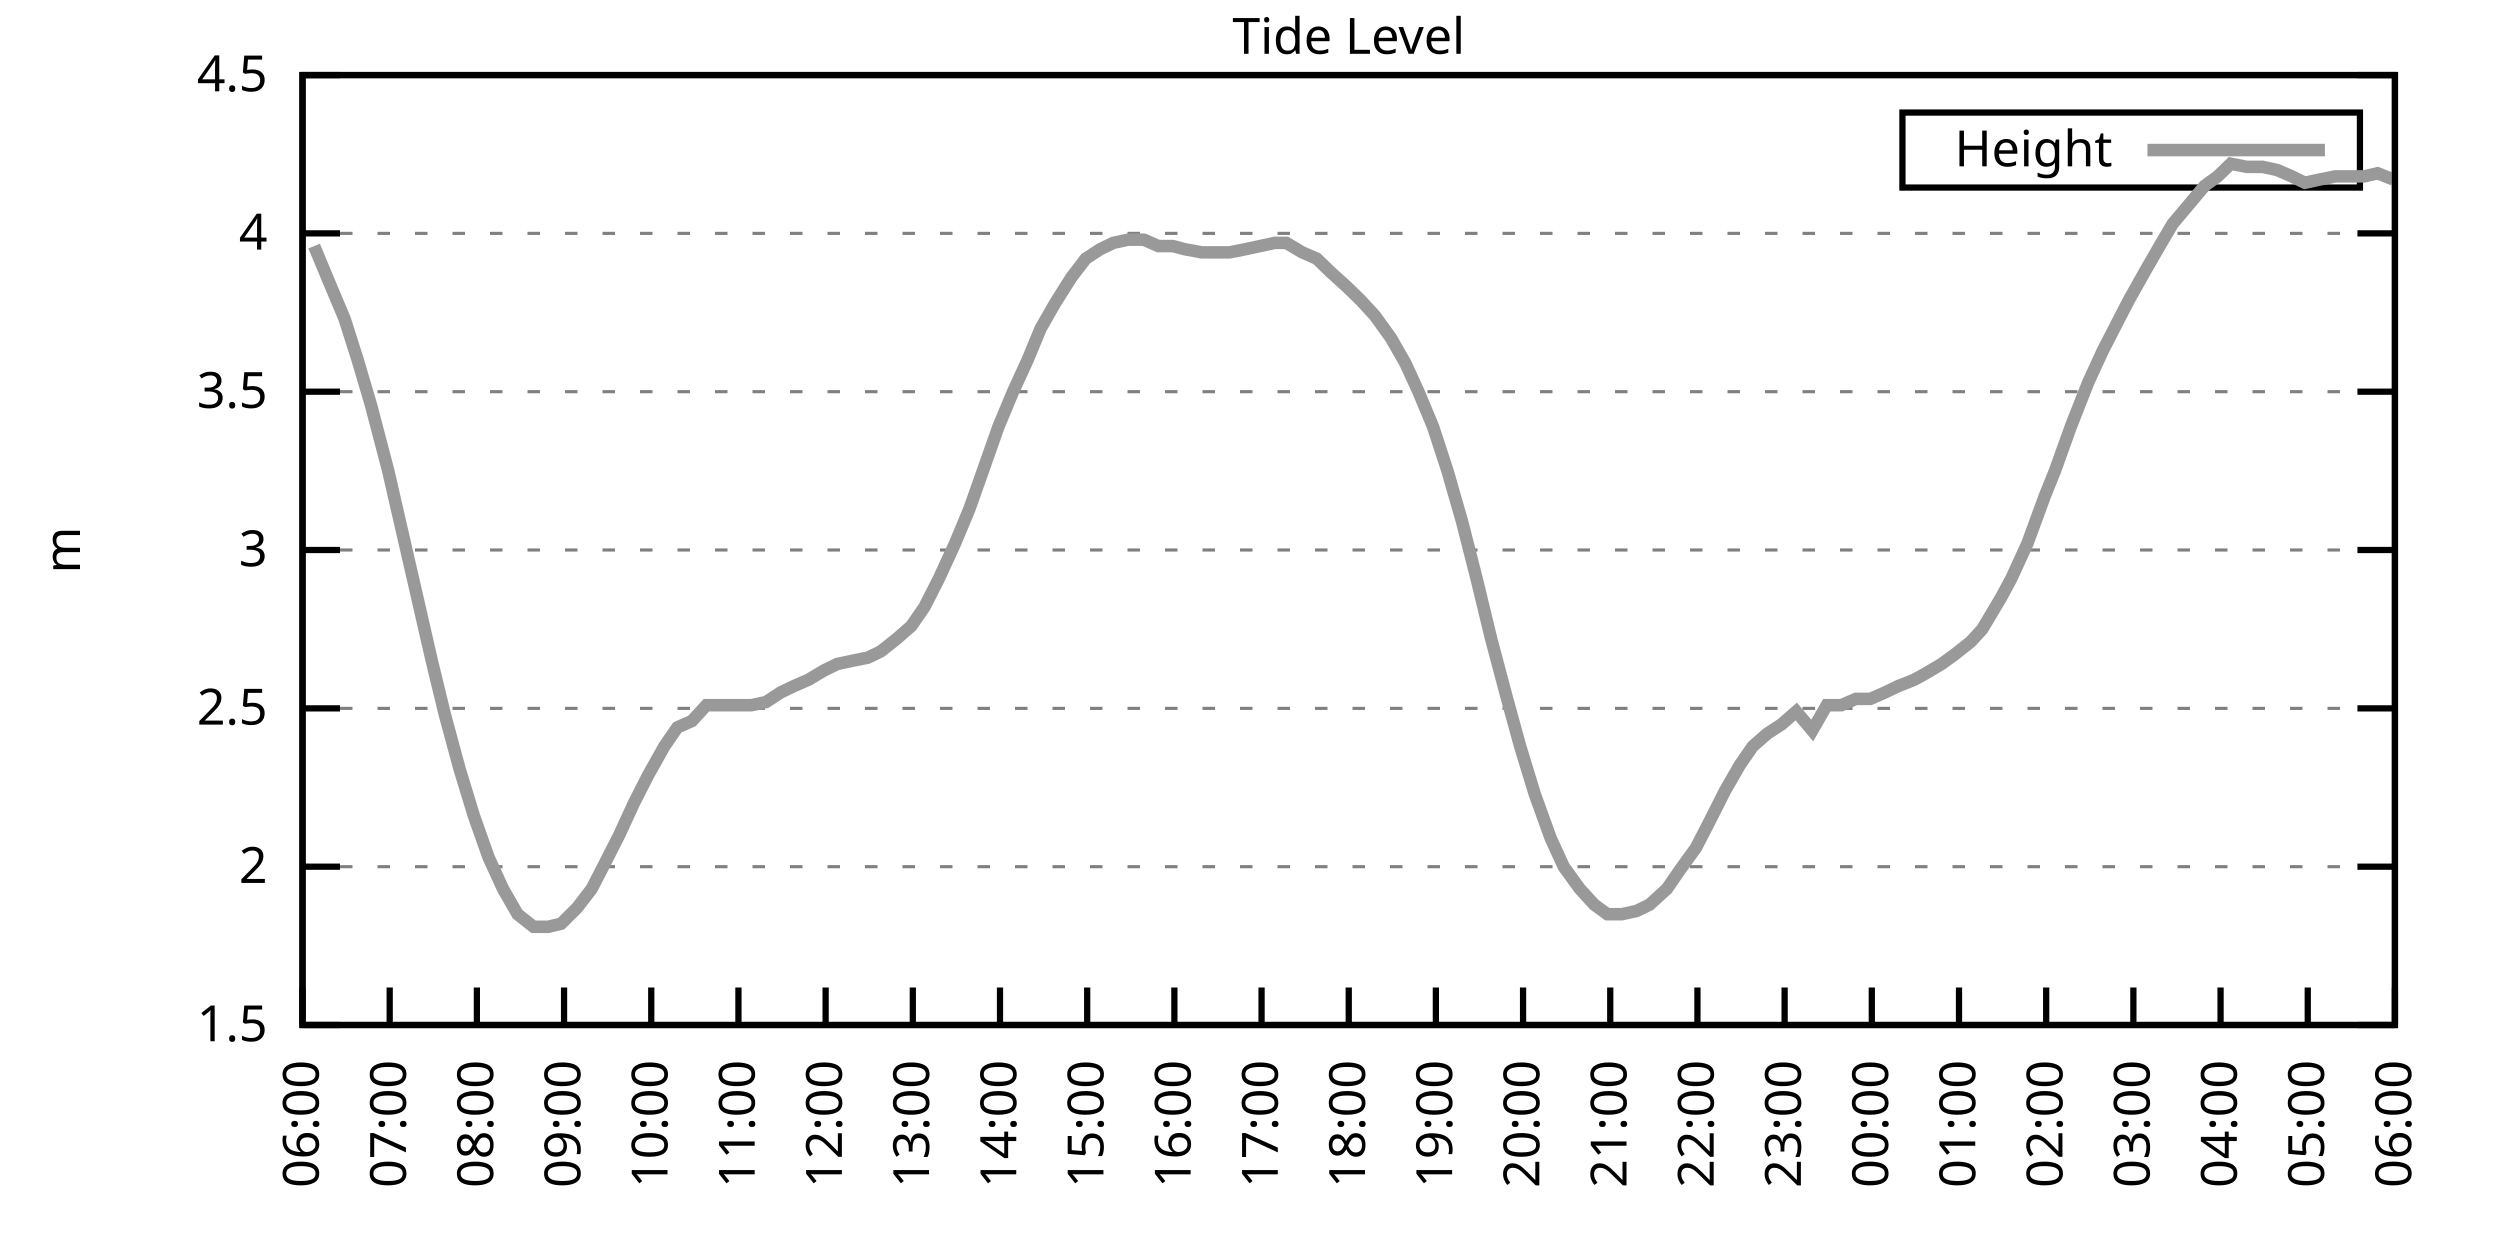
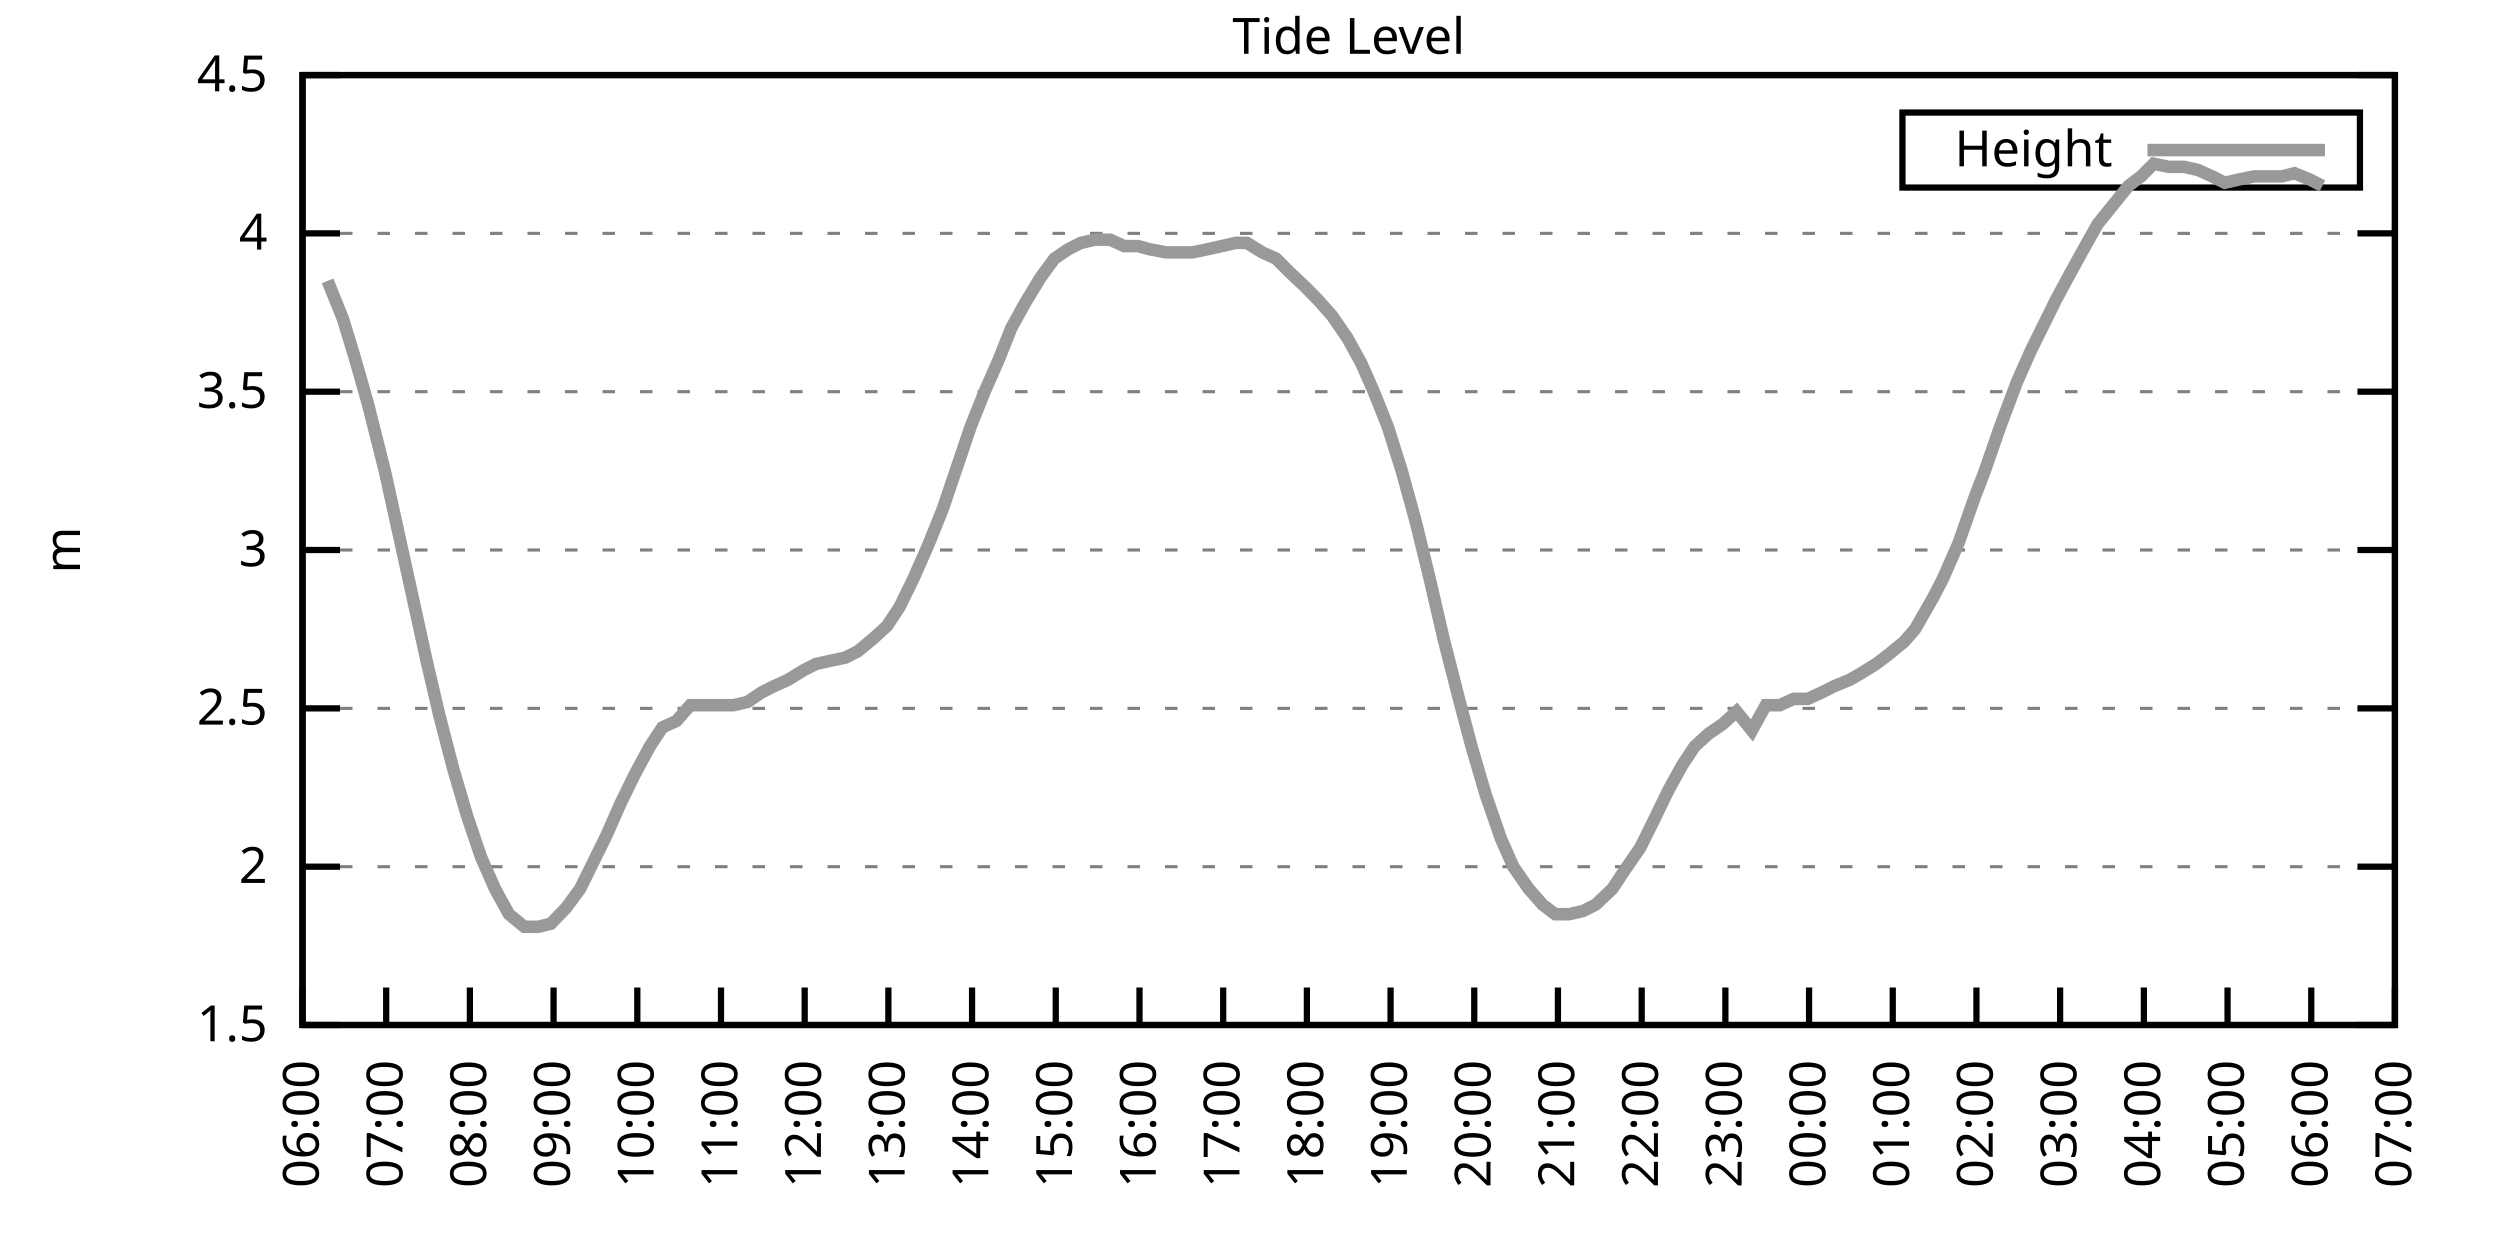
<svg xmlns="http://www.w3.org/2000/svg" xmlns:xlink="http://www.w3.org/1999/xlink" width="400" height="200" viewBox="0 0 400 200">
  <g id="gnuplot_canvas">
    <rect x="0" y="0" width="400" height="200" fill="none" />
    <defs>
      <circle id="gpDot" r="0.5" stroke-width="0.5" stroke="currentColor" />
      <path id="gpPt0" stroke-width="0.333" stroke="currentColor" d="M-1,0 h2 M0,-1 v2" />
      <path id="gpPt1" stroke-width="0.333" stroke="currentColor" d="M-1,-1 L1,1 M1,-1 L-1,1" />
      <path id="gpPt2" stroke-width="0.333" stroke="currentColor" d="M-1,0 L1,0 M0,-1 L0,1 M-1,-1 L1,1 M-1,1 L1,-1" />
      <rect id="gpPt3" stroke-width="0.333" stroke="currentColor" x="-1" y="-1" width="2" height="2" />
      <rect id="gpPt4" stroke-width="0.333" stroke="currentColor" fill="currentColor" x="-1" y="-1" width="2" height="2" />
      <circle id="gpPt5" stroke-width="0.333" stroke="currentColor" cx="0" cy="0" r="1" />
      <use xlink:href="#gpPt5" id="gpPt6" fill="currentColor" stroke="none" />
      <path id="gpPt7" stroke-width="0.333" stroke="currentColor" d="M0,-1.33 L-1.33,0.67 L1.33,0.67 z" />
      <use xlink:href="#gpPt7" id="gpPt8" fill="currentColor" stroke="none" />
      <use xlink:href="#gpPt7" id="gpPt9" stroke="currentColor" transform="rotate(180)" />
      <use xlink:href="#gpPt9" id="gpPt10" fill="currentColor" stroke="none" />
      <use xlink:href="#gpPt3" id="gpPt11" stroke="currentColor" transform="rotate(45)" />
      <use xlink:href="#gpPt11" id="gpPt12" fill="currentColor" stroke="none" />
      <path id="gpPt13" stroke-width="0.333" stroke="currentColor" d="M0,1.330 L1.265,0.411 L0.782,-1.067 L-0.782,-1.076 L-1.265,0.411 z" />
      <use xlink:href="#gpPt13" id="gpPt14" fill="currentColor" stroke="none" />
      <filter id="textbox" filterUnits="objectBoundingBox" x="0" y="0" height="1" width="1">
        <feFlood flood-color="white" flood-opacity="1" result="bgnd" />
        <feComposite in="SourceGraphic" in2="bgnd" operator="atop" />
      </filter>
      <filter id="greybox" filterUnits="objectBoundingBox" x="0" y="0" height="1" width="1">
        <feFlood flood-color="lightgrey" flood-opacity="1" result="grey" />
        <feComposite in="SourceGraphic" in2="grey" operator="atop" />
      </filter>
    </defs>
    <g fill="none" color="white" stroke="currentColor" stroke-width="1.00" stroke-linecap="butt" stroke-linejoin="miter">
</g>
    <g fill="none" color="black" stroke="currentColor" stroke-width="1.00" stroke-linecap="butt" stroke-linejoin="miter">
      <g stroke="none" shape-rendering="crispEdges">
        <polygon fill="rgb(255, 255, 255)" points="48.40,164.00 383.18,164.00 383.18,12.02 48.40,12.02 " />
      </g>
    </g>
    <g fill="none" color="black" stroke="currentColor" stroke-width="1.00" stroke-linecap="butt" stroke-linejoin="miter">
</g>
    <g fill="none" color="black" stroke="black" stroke-width="0.50" stroke-linecap="butt" stroke-linejoin="miter">
</g>
    <g fill="none" color="gray" stroke="currentColor" stroke-width="0.50" stroke-linecap="butt" stroke-linejoin="miter">
      <path stroke="gray" stroke-dasharray="2,4" class="gridline" d="M48.40,164.00 L383.19,164.00  " />
    </g>
    <g fill="none" color="gray" stroke="gray" stroke-width="1.00" stroke-linecap="butt" stroke-linejoin="miter">
</g>
    <g fill="none" color="black" stroke="currentColor" stroke-width="1.00" stroke-linecap="butt" stroke-linejoin="miter">
      <path stroke="black" d="M48.40,164.00 L54.40,164.00 M383.19,164.00 L377.19,164.00  " />
      <g transform="translate(42.80,166.60)" stroke="none" fill="black" font-family="Sans" font-size="8.00" text-anchor="end">
        <text>
          <tspan font-family="Sans"> 1.5</tspan>
        </text>
      </g>
    </g>
    <g fill="none" color="black" stroke="currentColor" stroke-width="1.00" stroke-linecap="butt" stroke-linejoin="miter">
</g>
    <g fill="none" color="black" stroke="black" stroke-width="0.50" stroke-linecap="butt" stroke-linejoin="miter">
</g>
    <g fill="none" color="gray" stroke="currentColor" stroke-width="0.50" stroke-linecap="butt" stroke-linejoin="miter">
      <path stroke="gray" stroke-dasharray="2,4" class="gridline" d="M48.40,138.67 L383.19,138.67  " />
    </g>
    <g fill="none" color="gray" stroke="gray" stroke-width="1.00" stroke-linecap="butt" stroke-linejoin="miter">
</g>
    <g fill="none" color="black" stroke="currentColor" stroke-width="1.00" stroke-linecap="butt" stroke-linejoin="miter">
      <path stroke="black" d="M48.40,138.67 L54.40,138.67 M383.19,138.67 L377.19,138.67  " />
      <g transform="translate(42.80,141.27)" stroke="none" fill="black" font-family="Sans" font-size="8.00" text-anchor="end">
        <text>
          <tspan font-family="Sans"> 2</tspan>
        </text>
      </g>
    </g>
    <g fill="none" color="black" stroke="currentColor" stroke-width="1.00" stroke-linecap="butt" stroke-linejoin="miter">
</g>
    <g fill="none" color="black" stroke="black" stroke-width="0.50" stroke-linecap="butt" stroke-linejoin="miter">
</g>
    <g fill="none" color="gray" stroke="currentColor" stroke-width="0.50" stroke-linecap="butt" stroke-linejoin="miter">
      <path stroke="gray" stroke-dasharray="2,4" class="gridline" d="M48.40,113.34 L383.19,113.34  " />
    </g>
    <g fill="none" color="gray" stroke="gray" stroke-width="1.00" stroke-linecap="butt" stroke-linejoin="miter">
</g>
    <g fill="none" color="black" stroke="currentColor" stroke-width="1.00" stroke-linecap="butt" stroke-linejoin="miter">
      <path stroke="black" d="M48.40,113.34 L54.40,113.34 M383.19,113.34 L377.19,113.34  " />
      <g transform="translate(42.80,115.94)" stroke="none" fill="black" font-family="Sans" font-size="8.00" text-anchor="end">
        <text>
          <tspan font-family="Sans"> 2.5</tspan>
        </text>
      </g>
    </g>
    <g fill="none" color="black" stroke="currentColor" stroke-width="1.00" stroke-linecap="butt" stroke-linejoin="miter">
</g>
    <g fill="none" color="black" stroke="black" stroke-width="0.50" stroke-linecap="butt" stroke-linejoin="miter">
</g>
    <g fill="none" color="gray" stroke="currentColor" stroke-width="0.50" stroke-linecap="butt" stroke-linejoin="miter">
      <path stroke="gray" stroke-dasharray="2,4" class="gridline" d="M48.40,88.00 L383.19,88.00  " />
    </g>
    <g fill="none" color="gray" stroke="gray" stroke-width="1.00" stroke-linecap="butt" stroke-linejoin="miter">
</g>
    <g fill="none" color="black" stroke="currentColor" stroke-width="1.00" stroke-linecap="butt" stroke-linejoin="miter">
      <path stroke="black" d="M48.40,88.00 L54.40,88.00 M383.19,88.00 L377.19,88.00  " />
      <g transform="translate(42.80,90.60)" stroke="none" fill="black" font-family="Sans" font-size="8.00" text-anchor="end">
        <text>
          <tspan font-family="Sans"> 3</tspan>
        </text>
      </g>
    </g>
    <g fill="none" color="black" stroke="currentColor" stroke-width="1.00" stroke-linecap="butt" stroke-linejoin="miter">
</g>
    <g fill="none" color="black" stroke="black" stroke-width="0.50" stroke-linecap="butt" stroke-linejoin="miter">
</g>
    <g fill="none" color="gray" stroke="currentColor" stroke-width="0.50" stroke-linecap="butt" stroke-linejoin="miter">
      <path stroke="gray" stroke-dasharray="2,4" class="gridline" d="M48.40,62.67 L383.19,62.67  " />
    </g>
    <g fill="none" color="gray" stroke="gray" stroke-width="1.00" stroke-linecap="butt" stroke-linejoin="miter">
</g>
    <g fill="none" color="black" stroke="currentColor" stroke-width="1.00" stroke-linecap="butt" stroke-linejoin="miter">
      <path stroke="black" d="M48.40,62.67 L54.40,62.67 M383.19,62.67 L377.19,62.67  " />
      <g transform="translate(42.80,65.27)" stroke="none" fill="black" font-family="Sans" font-size="8.00" text-anchor="end">
        <text>
          <tspan font-family="Sans"> 3.5</tspan>
        </text>
      </g>
    </g>
    <g fill="none" color="black" stroke="currentColor" stroke-width="1.00" stroke-linecap="butt" stroke-linejoin="miter">
</g>
    <g fill="none" color="black" stroke="black" stroke-width="0.50" stroke-linecap="butt" stroke-linejoin="miter">
</g>
    <g fill="none" color="gray" stroke="currentColor" stroke-width="0.50" stroke-linecap="butt" stroke-linejoin="miter">
      <path stroke="gray" stroke-dasharray="2,4" class="gridline" d="M48.40,37.34 L383.19,37.34  " />
    </g>
    <g fill="none" color="gray" stroke="gray" stroke-width="1.00" stroke-linecap="butt" stroke-linejoin="miter">
</g>
    <g fill="none" color="black" stroke="currentColor" stroke-width="1.00" stroke-linecap="butt" stroke-linejoin="miter">
      <path stroke="black" d="M48.40,37.34 L54.40,37.34 M383.19,37.34 L377.19,37.34  " />
      <g transform="translate(42.80,39.94)" stroke="none" fill="black" font-family="Sans" font-size="8.00" text-anchor="end">
        <text>
          <tspan font-family="Sans"> 4</tspan>
        </text>
      </g>
    </g>
    <g fill="none" color="black" stroke="currentColor" stroke-width="1.00" stroke-linecap="butt" stroke-linejoin="miter">
</g>
    <g fill="none" color="black" stroke="black" stroke-width="0.50" stroke-linecap="butt" stroke-linejoin="miter">
</g>
    <g fill="none" color="gray" stroke="currentColor" stroke-width="0.50" stroke-linecap="butt" stroke-linejoin="miter">
      <path stroke="gray" stroke-dasharray="2,4" class="gridline" d="M48.40,12.01 L383.19,12.01  " />
    </g>
    <g fill="none" color="gray" stroke="gray" stroke-width="1.00" stroke-linecap="butt" stroke-linejoin="miter">
</g>
    <g fill="none" color="black" stroke="currentColor" stroke-width="1.00" stroke-linecap="butt" stroke-linejoin="miter">
      <path stroke="black" d="M48.40,12.01 L54.40,12.01 M383.19,12.01 L377.19,12.01  " />
      <g transform="translate(42.80,14.61)" stroke="none" fill="black" font-family="Sans" font-size="8.00" text-anchor="end">
        <text>
          <tspan font-family="Sans"> 4.5</tspan>
        </text>
      </g>
    </g>
    <g fill="none" color="black" stroke="currentColor" stroke-width="1.00" stroke-linecap="butt" stroke-linejoin="miter">
      <path stroke="black" d="M48.40,164.00 L48.40,158.00  " />
      <g transform="translate(51.00,169.60) rotate(270.00)" stroke="none" fill="black" font-family="Sans" font-size="8.00" text-anchor="end">
        <text>
          <tspan font-family="Sans">06:00</tspan>
        </text>
      </g>
    </g>
    <g fill="none" color="black" stroke="currentColor" stroke-width="1.00" stroke-linecap="butt" stroke-linejoin="miter">
-       <path stroke="black" d="M62.35,164.00 L62.35,158.00  " />
-       <g transform="translate(64.95,169.60) rotate(270.00)" stroke="none" fill="black" font-family="Sans" font-size="8.00" text-anchor="end">
+       <path stroke="black" d="M61.79,164.00 L61.79,158.00  " />
+       <g transform="translate(64.39,169.60) rotate(270.00)" stroke="none" fill="black" font-family="Sans" font-size="8.00" text-anchor="end">
        <text>
          <tspan font-family="Sans">07:00</tspan>
        </text>
      </g>
    </g>
    <g fill="none" color="black" stroke="currentColor" stroke-width="1.00" stroke-linecap="butt" stroke-linejoin="miter">
-       <path stroke="black" d="M76.30,164.00 L76.30,158.00  " />
-       <g transform="translate(78.90,169.60) rotate(270.00)" stroke="none" fill="black" font-family="Sans" font-size="8.00" text-anchor="end">
+       <path stroke="black" d="M75.18,164.00 L75.18,158.00  " />
+       <g transform="translate(77.78,169.60) rotate(270.00)" stroke="none" fill="black" font-family="Sans" font-size="8.00" text-anchor="end">
        <text>
          <tspan font-family="Sans">08:00</tspan>
        </text>
      </g>
    </g>
    <g fill="none" color="black" stroke="currentColor" stroke-width="1.00" stroke-linecap="butt" stroke-linejoin="miter">
-       <path stroke="black" d="M90.25,164.00 L90.25,158.00  " />
-       <g transform="translate(92.85,169.60) rotate(270.00)" stroke="none" fill="black" font-family="Sans" font-size="8.00" text-anchor="end">
+       <path stroke="black" d="M88.57,164.00 L88.57,158.00  " />
+       <g transform="translate(91.17,169.60) rotate(270.00)" stroke="none" fill="black" font-family="Sans" font-size="8.00" text-anchor="end">
        <text>
          <tspan font-family="Sans">09:00</tspan>
        </text>
      </g>
    </g>
    <g fill="none" color="black" stroke="currentColor" stroke-width="1.00" stroke-linecap="butt" stroke-linejoin="miter">
-       <path stroke="black" d="M104.20,164.00 L104.20,158.00  " />
-       <g transform="translate(106.80,169.60) rotate(270.00)" stroke="none" fill="black" font-family="Sans" font-size="8.00" text-anchor="end">
+       <path stroke="black" d="M101.97,164.00 L101.97,158.00  " />
+       <g transform="translate(104.57,169.60) rotate(270.00)" stroke="none" fill="black" font-family="Sans" font-size="8.00" text-anchor="end">
        <text>
          <tspan font-family="Sans">10:00</tspan>
        </text>
      </g>
    </g>
    <g fill="none" color="black" stroke="currentColor" stroke-width="1.00" stroke-linecap="butt" stroke-linejoin="miter">
-       <path stroke="black" d="M118.15,164.00 L118.15,158.00  " />
-       <g transform="translate(120.75,169.60) rotate(270.00)" stroke="none" fill="black" font-family="Sans" font-size="8.00" text-anchor="end">
+       <path stroke="black" d="M115.36,164.00 L115.36,158.00  " />
+       <g transform="translate(117.96,169.60) rotate(270.00)" stroke="none" fill="black" font-family="Sans" font-size="8.00" text-anchor="end">
        <text>
          <tspan font-family="Sans">11:00</tspan>
        </text>
      </g>
    </g>
    <g fill="none" color="black" stroke="currentColor" stroke-width="1.00" stroke-linecap="butt" stroke-linejoin="miter">
-       <path stroke="black" d="M132.10,164.00 L132.10,158.00  " />
-       <g transform="translate(134.70,169.60) rotate(270.00)" stroke="none" fill="black" font-family="Sans" font-size="8.00" text-anchor="end">
+       <path stroke="black" d="M128.75,164.00 L128.75,158.00  " />
+       <g transform="translate(131.35,169.60) rotate(270.00)" stroke="none" fill="black" font-family="Sans" font-size="8.00" text-anchor="end">
        <text>
          <tspan font-family="Sans">12:00</tspan>
        </text>
      </g>
    </g>
    <g fill="none" color="black" stroke="currentColor" stroke-width="1.00" stroke-linecap="butt" stroke-linejoin="miter">
-       <path stroke="black" d="M146.05,164.00 L146.05,158.00  " />
-       <g transform="translate(148.65,169.60) rotate(270.00)" stroke="none" fill="black" font-family="Sans" font-size="8.00" text-anchor="end">
+       <path stroke="black" d="M142.14,164.00 L142.14,158.00  " />
+       <g transform="translate(144.74,169.60) rotate(270.00)" stroke="none" fill="black" font-family="Sans" font-size="8.00" text-anchor="end">
        <text>
          <tspan font-family="Sans">13:00</tspan>
        </text>
      </g>
    </g>
    <g fill="none" color="black" stroke="currentColor" stroke-width="1.00" stroke-linecap="butt" stroke-linejoin="miter">
-       <path stroke="black" d="M160.00,164.00 L160.00,158.00  " />
-       <g transform="translate(162.60,169.60) rotate(270.00)" stroke="none" fill="black" font-family="Sans" font-size="8.00" text-anchor="end">
+       <path stroke="black" d="M155.53,164.00 L155.53,158.00  " />
+       <g transform="translate(158.13,169.60) rotate(270.00)" stroke="none" fill="black" font-family="Sans" font-size="8.00" text-anchor="end">
        <text>
          <tspan font-family="Sans">14:00</tspan>
        </text>
      </g>
    </g>
    <g fill="none" color="black" stroke="currentColor" stroke-width="1.00" stroke-linecap="butt" stroke-linejoin="miter">
-       <path stroke="black" d="M173.95,164.00 L173.95,158.00  " />
-       <g transform="translate(176.55,169.60) rotate(270.00)" stroke="none" fill="black" font-family="Sans" font-size="8.00" text-anchor="end">
+       <path stroke="black" d="M168.92,164.00 L168.92,158.00  " />
+       <g transform="translate(171.52,169.60) rotate(270.00)" stroke="none" fill="black" font-family="Sans" font-size="8.00" text-anchor="end">
        <text>
          <tspan font-family="Sans">15:00</tspan>
        </text>
      </g>
    </g>
    <g fill="none" color="black" stroke="currentColor" stroke-width="1.00" stroke-linecap="butt" stroke-linejoin="miter">
-       <path stroke="black" d="M187.90,164.00 L187.90,158.00  " />
-       <g transform="translate(190.50,169.60) rotate(270.00)" stroke="none" fill="black" font-family="Sans" font-size="8.00" text-anchor="end">
+       <path stroke="black" d="M182.32,164.00 L182.32,158.00  " />
+       <g transform="translate(184.92,169.60) rotate(270.00)" stroke="none" fill="black" font-family="Sans" font-size="8.00" text-anchor="end">
        <text>
          <tspan font-family="Sans">16:00</tspan>
        </text>
      </g>
    </g>
    <g fill="none" color="black" stroke="currentColor" stroke-width="1.00" stroke-linecap="butt" stroke-linejoin="miter">
-       <path stroke="black" d="M201.85,164.00 L201.85,158.00  " />
-       <g transform="translate(204.45,169.60) rotate(270.00)" stroke="none" fill="black" font-family="Sans" font-size="8.00" text-anchor="end">
+       <path stroke="black" d="M195.71,164.00 L195.71,158.00  " />
+       <g transform="translate(198.31,169.60) rotate(270.00)" stroke="none" fill="black" font-family="Sans" font-size="8.00" text-anchor="end">
        <text>
          <tspan font-family="Sans">17:00</tspan>
        </text>
      </g>
    </g>
    <g fill="none" color="black" stroke="currentColor" stroke-width="1.00" stroke-linecap="butt" stroke-linejoin="miter">
-       <path stroke="black" d="M215.80,164.00 L215.80,158.00  " />
-       <g transform="translate(218.40,169.60) rotate(270.00)" stroke="none" fill="black" font-family="Sans" font-size="8.00" text-anchor="end">
+       <path stroke="black" d="M209.10,164.00 L209.10,158.00  " />
+       <g transform="translate(211.70,169.60) rotate(270.00)" stroke="none" fill="black" font-family="Sans" font-size="8.00" text-anchor="end">
        <text>
          <tspan font-family="Sans">18:00</tspan>
        </text>
      </g>
    </g>
    <g fill="none" color="black" stroke="currentColor" stroke-width="1.00" stroke-linecap="butt" stroke-linejoin="miter">
-       <path stroke="black" d="M229.74,164.00 L229.74,158.00  " />
-       <g transform="translate(232.34,169.60) rotate(270.00)" stroke="none" fill="black" font-family="Sans" font-size="8.00" text-anchor="end">
+       <path stroke="black" d="M222.49,164.00 L222.49,158.00  " />
+       <g transform="translate(225.09,169.60) rotate(270.00)" stroke="none" fill="black" font-family="Sans" font-size="8.00" text-anchor="end">
        <text>
          <tspan font-family="Sans">19:00</tspan>
        </text>
      </g>
    </g>
    <g fill="none" color="black" stroke="currentColor" stroke-width="1.00" stroke-linecap="butt" stroke-linejoin="miter">
-       <path stroke="black" d="M243.69,164.00 L243.69,158.00  " />
-       <g transform="translate(246.29,169.60) rotate(270.00)" stroke="none" fill="black" font-family="Sans" font-size="8.00" text-anchor="end">
+       <path stroke="black" d="M235.88,164.00 L235.88,158.00  " />
+       <g transform="translate(238.48,169.60) rotate(270.00)" stroke="none" fill="black" font-family="Sans" font-size="8.00" text-anchor="end">
        <text>
          <tspan font-family="Sans">20:00</tspan>
        </text>
      </g>
    </g>
    <g fill="none" color="black" stroke="currentColor" stroke-width="1.00" stroke-linecap="butt" stroke-linejoin="miter">
-       <path stroke="black" d="M257.64,164.00 L257.64,158.00  " />
-       <g transform="translate(260.24,169.60) rotate(270.00)" stroke="none" fill="black" font-family="Sans" font-size="8.00" text-anchor="end">
+       <path stroke="black" d="M249.27,164.00 L249.27,158.00  " />
+       <g transform="translate(251.87,169.60) rotate(270.00)" stroke="none" fill="black" font-family="Sans" font-size="8.00" text-anchor="end">
        <text>
          <tspan font-family="Sans">21:00</tspan>
        </text>
      </g>
    </g>
    <g fill="none" color="black" stroke="currentColor" stroke-width="1.00" stroke-linecap="butt" stroke-linejoin="miter">
-       <path stroke="black" d="M271.59,164.00 L271.59,158.00  " />
-       <g transform="translate(274.19,169.60) rotate(270.00)" stroke="none" fill="black" font-family="Sans" font-size="8.00" text-anchor="end">
+       <path stroke="black" d="M262.67,164.00 L262.67,158.00  " />
+       <g transform="translate(265.27,169.60) rotate(270.00)" stroke="none" fill="black" font-family="Sans" font-size="8.00" text-anchor="end">
        <text>
          <tspan font-family="Sans">22:00</tspan>
        </text>
      </g>
    </g>
    <g fill="none" color="black" stroke="currentColor" stroke-width="1.00" stroke-linecap="butt" stroke-linejoin="miter">
-       <path stroke="black" d="M285.54,164.00 L285.54,158.00  " />
-       <g transform="translate(288.14,169.60) rotate(270.00)" stroke="none" fill="black" font-family="Sans" font-size="8.00" text-anchor="end">
+       <path stroke="black" d="M276.06,164.00 L276.06,158.00  " />
+       <g transform="translate(278.66,169.60) rotate(270.00)" stroke="none" fill="black" font-family="Sans" font-size="8.00" text-anchor="end">
        <text>
          <tspan font-family="Sans">23:00</tspan>
        </text>
      </g>
    </g>
    <g fill="none" color="black" stroke="currentColor" stroke-width="1.00" stroke-linecap="butt" stroke-linejoin="miter">
-       <path stroke="black" d="M299.49,164.00 L299.49,158.00  " />
-       <g transform="translate(302.09,169.60) rotate(270.00)" stroke="none" fill="black" font-family="Sans" font-size="8.00" text-anchor="end">
+       <path stroke="black" d="M289.45,164.00 L289.45,158.00  " />
+       <g transform="translate(292.05,169.60) rotate(270.00)" stroke="none" fill="black" font-family="Sans" font-size="8.00" text-anchor="end">
        <text>
          <tspan font-family="Sans">00:00</tspan>
        </text>
      </g>
    </g>
    <g fill="none" color="black" stroke="currentColor" stroke-width="1.00" stroke-linecap="butt" stroke-linejoin="miter">
-       <path stroke="black" d="M313.44,164.00 L313.44,158.00  " />
-       <g transform="translate(316.04,169.60) rotate(270.00)" stroke="none" fill="black" font-family="Sans" font-size="8.00" text-anchor="end">
+       <path stroke="black" d="M302.84,164.00 L302.84,158.00  " />
+       <g transform="translate(305.44,169.60) rotate(270.00)" stroke="none" fill="black" font-family="Sans" font-size="8.00" text-anchor="end">
        <text>
          <tspan font-family="Sans">01:00</tspan>
        </text>
      </g>
    </g>
    <g fill="none" color="black" stroke="currentColor" stroke-width="1.00" stroke-linecap="butt" stroke-linejoin="miter">
-       <path stroke="black" d="M327.39,164.00 L327.39,158.00  " />
-       <g transform="translate(329.99,169.60) rotate(270.00)" stroke="none" fill="black" font-family="Sans" font-size="8.00" text-anchor="end">
+       <path stroke="black" d="M316.23,164.00 L316.23,158.00  " />
+       <g transform="translate(318.83,169.60) rotate(270.00)" stroke="none" fill="black" font-family="Sans" font-size="8.00" text-anchor="end">
        <text>
          <tspan font-family="Sans">02:00</tspan>
        </text>
      </g>
    </g>
    <g fill="none" color="black" stroke="currentColor" stroke-width="1.00" stroke-linecap="butt" stroke-linejoin="miter">
-       <path stroke="black" d="M341.34,164.00 L341.34,158.00  " />
-       <g transform="translate(343.94,169.60) rotate(270.00)" stroke="none" fill="black" font-family="Sans" font-size="8.00" text-anchor="end">
+       <path stroke="black" d="M329.62,164.00 L329.62,158.00  " />
+       <g transform="translate(332.22,169.60) rotate(270.00)" stroke="none" fill="black" font-family="Sans" font-size="8.00" text-anchor="end">
        <text>
          <tspan font-family="Sans">03:00</tspan>
        </text>
      </g>
    </g>
    <g fill="none" color="black" stroke="currentColor" stroke-width="1.00" stroke-linecap="butt" stroke-linejoin="miter">
-       <path stroke="black" d="M355.29,164.00 L355.29,158.00  " />
-       <g transform="translate(357.89,169.60) rotate(270.00)" stroke="none" fill="black" font-family="Sans" font-size="8.00" text-anchor="end">
+       <path stroke="black" d="M343.02,164.00 L343.02,158.00  " />
+       <g transform="translate(345.62,169.60) rotate(270.00)" stroke="none" fill="black" font-family="Sans" font-size="8.00" text-anchor="end">
        <text>
          <tspan font-family="Sans">04:00</tspan>
        </text>
      </g>
    </g>
    <g fill="none" color="black" stroke="currentColor" stroke-width="1.00" stroke-linecap="butt" stroke-linejoin="miter">
-       <path stroke="black" d="M369.24,164.00 L369.24,158.00  " />
-       <g transform="translate(371.84,169.60) rotate(270.00)" stroke="none" fill="black" font-family="Sans" font-size="8.00" text-anchor="end">
+       <path stroke="black" d="M356.41,164.00 L356.41,158.00  " />
+       <g transform="translate(359.01,169.60) rotate(270.00)" stroke="none" fill="black" font-family="Sans" font-size="8.00" text-anchor="end">
        <text>
          <tspan font-family="Sans">05:00</tspan>
+         </text>
+       </g>
+     </g>
+     <g fill="none" color="black" stroke="currentColor" stroke-width="1.00" stroke-linecap="butt" stroke-linejoin="miter">
+       <path stroke="black" d="M369.80,164.00 L369.80,158.00  " />
+       <g transform="translate(372.40,169.60) rotate(270.00)" stroke="none" fill="black" font-family="Sans" font-size="8.00" text-anchor="end">
+         <text>
+           <tspan font-family="Sans">06:00</tspan>
        </text>
      </g>
    </g>
    <g fill="none" color="black" stroke="currentColor" stroke-width="1.00" stroke-linecap="butt" stroke-linejoin="miter">
      <path stroke="black" d="M383.19,164.00 L383.19,158.00  " />
      <g transform="translate(385.79,169.60) rotate(270.00)" stroke="none" fill="black" font-family="Sans" font-size="8.00" text-anchor="end">
        <text>
-           <tspan font-family="Sans">06:00</tspan>
+           <tspan font-family="Sans">07:00</tspan>
        </text>
      </g>
    </g>
    <g fill="none" color="black" stroke="currentColor" stroke-width="1.00" stroke-linecap="butt" stroke-linejoin="miter">
</g>
    <g fill="none" color="black" stroke="currentColor" stroke-width="1.00" stroke-linecap="butt" stroke-linejoin="miter">
      <path stroke="black" d="M48.40,12.01 L48.40,164.00 L383.19,164.00 L383.19,12.01 L48.40,12.01 Z  " />
    </g>
    <g fill="none" color="black" stroke="currentColor" stroke-width="1.00" stroke-linecap="butt" stroke-linejoin="miter">
</g>
    <g fill="none" color="black" stroke="currentColor" stroke-width="1.00" stroke-linecap="butt" stroke-linejoin="miter">
      <path stroke="black" d="M304.39,30.01 L304.39,18.01 L377.59,18.01 L377.59,30.01 L304.39,30.01 Z  " />
    </g>
    <g id="Tide_level_plot_1">
      <g fill="none" color="white" stroke="black" stroke-width="2.00" stroke-linecap="butt" stroke-linejoin="miter">
</g>
      <g fill="none" color="black" stroke="currentColor" stroke-width="2.00" stroke-linecap="butt" stroke-linejoin="miter">
        <g transform="translate(337.99,26.61)" stroke="none" fill="black" font-family="Sans" font-size="8.00" text-anchor="end">
          <text>
            <tspan font-family="Sans">Height</tspan>
          </text>
        </g>
      </g>
      <g fill="none" color="black" stroke="currentColor" stroke-width="2.00" stroke-linecap="butt" stroke-linejoin="miter">
-         <path stroke="rgb(153, 153, 153)" d="M343.59,24.01 L371.99,24.01 M50.26,39.37 L52.58,44.94 L55.14,51.02 L57.23,57.61 L59.33,64.70 L62.12,75.34   L64.21,84.46 L66.77,95.60 L69.09,105.74 L71.18,114.35 L73.51,122.96 L75.83,130.56 L78.16,137.15 L80.48,142.21   L82.81,146.27 L85.37,148.29 L87.69,148.29 L89.78,147.79 L92.34,145.25 L94.67,142.21 L96.76,138.16 L99.08,133.60   L101.41,128.54 L103.73,123.98 L106.29,119.42 L108.38,116.38 L110.71,115.36 L113.03,112.83 L115.36,112.83 L117.68,112.83   L120.24,112.83 L122.57,112.32 L124.89,110.80 L126.98,109.79 L129.31,108.78 L131.87,107.26 L133.96,106.24 L136.28,105.74   L138.84,105.23 L140.93,104.22 L143.49,102.19 L145.81,100.16 L147.91,97.12 L150.23,92.56 L152.79,86.99 L155.11,81.42   L157.44,74.83 L159.76,68.25 L162.09,62.67 L164.41,57.61 L166.51,52.54 L168.83,48.49 L171.39,44.43 L173.71,41.39   L176.04,39.87 L178.13,38.86 L180.46,38.35 L183.01,38.35 L185.34,39.37 L187.66,39.37 L189.52,39.87 L192.31,40.38   L194.41,40.38 L196.73,40.38 L199.29,39.87 L201.61,39.37 L203.94,38.86 L205.80,38.86 L208.36,40.38 L210.68,41.39   L212.77,43.42 L215.56,45.95 L217.65,47.98 L219.98,50.51 L222.54,54.06 L224.86,58.11 L226.95,62.67 L229.28,68.25   L231.60,75.34 L233.93,83.45 L236.25,92.56 L238.58,102.19 L241.14,111.82 L243.23,119.42 L245.55,127.02 L248.11,134.11   L250.20,138.67 L252.76,142.21 L255.09,144.75 L257.18,146.27 L259.50,146.27 L261.83,145.76 L263.92,144.75 L266.71,142.21   L268.80,139.17 L271.36,135.63 L273.45,131.58 L276.01,126.51 L278.34,122.46 L280.43,119.42 L282.75,117.39 L285.08,115.87   L287.40,113.84 L289.96,116.88 L292.29,112.83 L294.61,112.83 L296.94,111.82 L299.26,111.82 L301.58,110.80 L303.68,109.79   L306.23,108.78 L308.09,107.76 L310.65,106.24 L312.74,104.72 L315.30,102.70 L317.16,100.67 L320.18,95.60 L321.81,92.56   L324.37,86.99 L327.16,79.39 L328.79,75.34 L331.34,68.25 L334.13,61.15 L336.46,56.09 L338.55,52.03 L340.64,47.98   L343.20,43.42 L345.53,39.37 L347.62,35.82 L350.18,32.78 L352.73,29.74 L354.83,28.22 L356.92,26.20 L359.48,26.70   L362.03,26.70 L364.36,27.21 L366.68,28.22 L368.78,29.24 L371.10,28.73 L373.66,28.22 L375.98,28.22 L378.31,28.22   L380.40,27.72 L382.96,28.73  " />
+         <path stroke="rgb(153, 153, 153)" d="M343.59,24.01 L371.99,24.01 M52.42,44.94 L54.87,51.02 L56.88,57.61 L58.89,64.70 L61.57,75.34 L63.58,84.46   L66.03,95.60 L68.26,105.74 L70.27,114.35 L72.50,122.96 L74.74,130.56 L76.97,137.15 L79.20,142.21 L81.43,146.27   L83.89,148.29 L86.12,148.29 L88.13,147.79 L90.58,145.25 L92.82,142.21 L94.82,138.16 L97.06,133.60 L99.29,128.54   L101.52,123.98 L103.98,119.42 L105.98,116.38 L108.22,115.36 L110.45,112.83 L112.68,112.83 L114.91,112.83 L117.37,112.83   L119.60,112.32 L121.83,110.80 L123.84,109.79 L126.07,108.78 L128.53,107.26 L130.54,106.24 L132.77,105.74 L135.22,105.23   L137.23,104.22 L139.69,102.19 L141.92,100.16 L143.93,97.12 L146.16,92.56 L148.61,86.99 L150.85,81.42 L153.08,74.83   L155.31,68.25 L157.54,62.67 L159.77,57.61 L161.78,52.54 L164.01,48.49 L166.47,44.43 L168.70,41.39 L170.93,39.87   L172.94,38.86 L175.17,38.35 L177.63,38.35 L179.86,39.37 L182.09,39.37 L183.88,39.87 L186.56,40.38 L188.57,40.38   L190.80,40.38 L193.25,39.87 L195.48,39.37 L197.72,38.86 L199.50,38.86 L201.96,40.38 L204.19,41.39 L206.20,43.42   L208.88,45.95 L210.88,47.98 L213.12,50.51 L215.57,54.06 L217.80,58.11 L219.81,62.67 L222.04,68.25 L224.28,75.34   L226.51,83.45 L228.74,92.56 L230.97,102.19 L233.43,111.82 L235.44,119.42 L237.67,127.02 L240.12,134.11 L242.13,138.67   L244.59,142.21 L246.82,144.75 L248.83,146.27 L251.06,146.27 L253.29,145.76 L255.30,144.75 L257.98,142.21 L259.99,139.17   L262.44,135.63 L264.45,131.58 L266.91,126.51 L269.14,122.46 L271.15,119.42 L273.38,117.39 L275.61,115.87 L277.84,113.84   L280.30,116.88 L282.53,112.83 L284.76,112.83 L286.99,111.82 L289.23,111.82 L291.46,110.80 L293.47,109.79 L295.92,108.78   L297.71,107.76 L300.16,106.24 L302.17,104.72 L304.63,102.70 L306.41,100.67 L309.31,95.60 L310.88,92.56 L313.33,86.99   L316.01,79.39 L317.57,75.34 L320.03,68.25 L322.70,61.15 L324.94,56.09 L326.95,52.03 L328.95,47.98 L331.41,43.42   L333.64,39.37 L335.65,35.82 L338.10,32.78 L340.56,29.74 L342.57,28.22 L344.58,26.20 L347.03,26.70 L349.49,26.70   L351.72,27.21 L353.95,28.22 L355.96,29.24 L358.19,28.73 L360.65,28.22 L362.88,28.22 L365.11,28.22 L367.12,27.72   L369.58,28.73 L371.58,29.74  " />
      </g>
    </g>
    <g fill="none" color="black" stroke="currentColor" stroke-width="2.00" stroke-linecap="butt" stroke-linejoin="miter">
</g>
    <g fill="none" color="black" stroke="black" stroke-width="1.00" stroke-linecap="butt" stroke-linejoin="miter">
</g>
    <g fill="none" color="black" stroke="currentColor" stroke-width="1.00" stroke-linecap="butt" stroke-linejoin="miter">
      <path stroke="black" d="M48.40,12.01 L48.40,164.00 L383.19,164.00 L383.19,12.01 L48.40,12.01 Z  " />
      <g transform="translate(12.80,88.01) rotate(270.00)" stroke="none" fill="black" font-family="Sans" font-size="8.00" text-anchor="middle">
        <text>
          <tspan font-family="Sans">m</tspan>
        </text>
      </g>
    </g>
    <g fill="none" color="black" stroke="currentColor" stroke-width="1.00" stroke-linecap="butt" stroke-linejoin="miter">
</g>
    <g fill="none" color="black" stroke="currentColor" stroke-width="1.00" stroke-linecap="butt" stroke-linejoin="miter">
      <g transform="translate(215.79,8.61)" stroke="none" fill="black" font-family="Sans" font-size="8.00" text-anchor="middle">
        <text>
          <tspan font-family="Sans">Tide Level</tspan>
        </text>
      </g>
    </g>
    <g fill="none" color="black" stroke="currentColor" stroke-width="1.00" stroke-linecap="butt" stroke-linejoin="miter">
</g>
  </g>
</svg>
